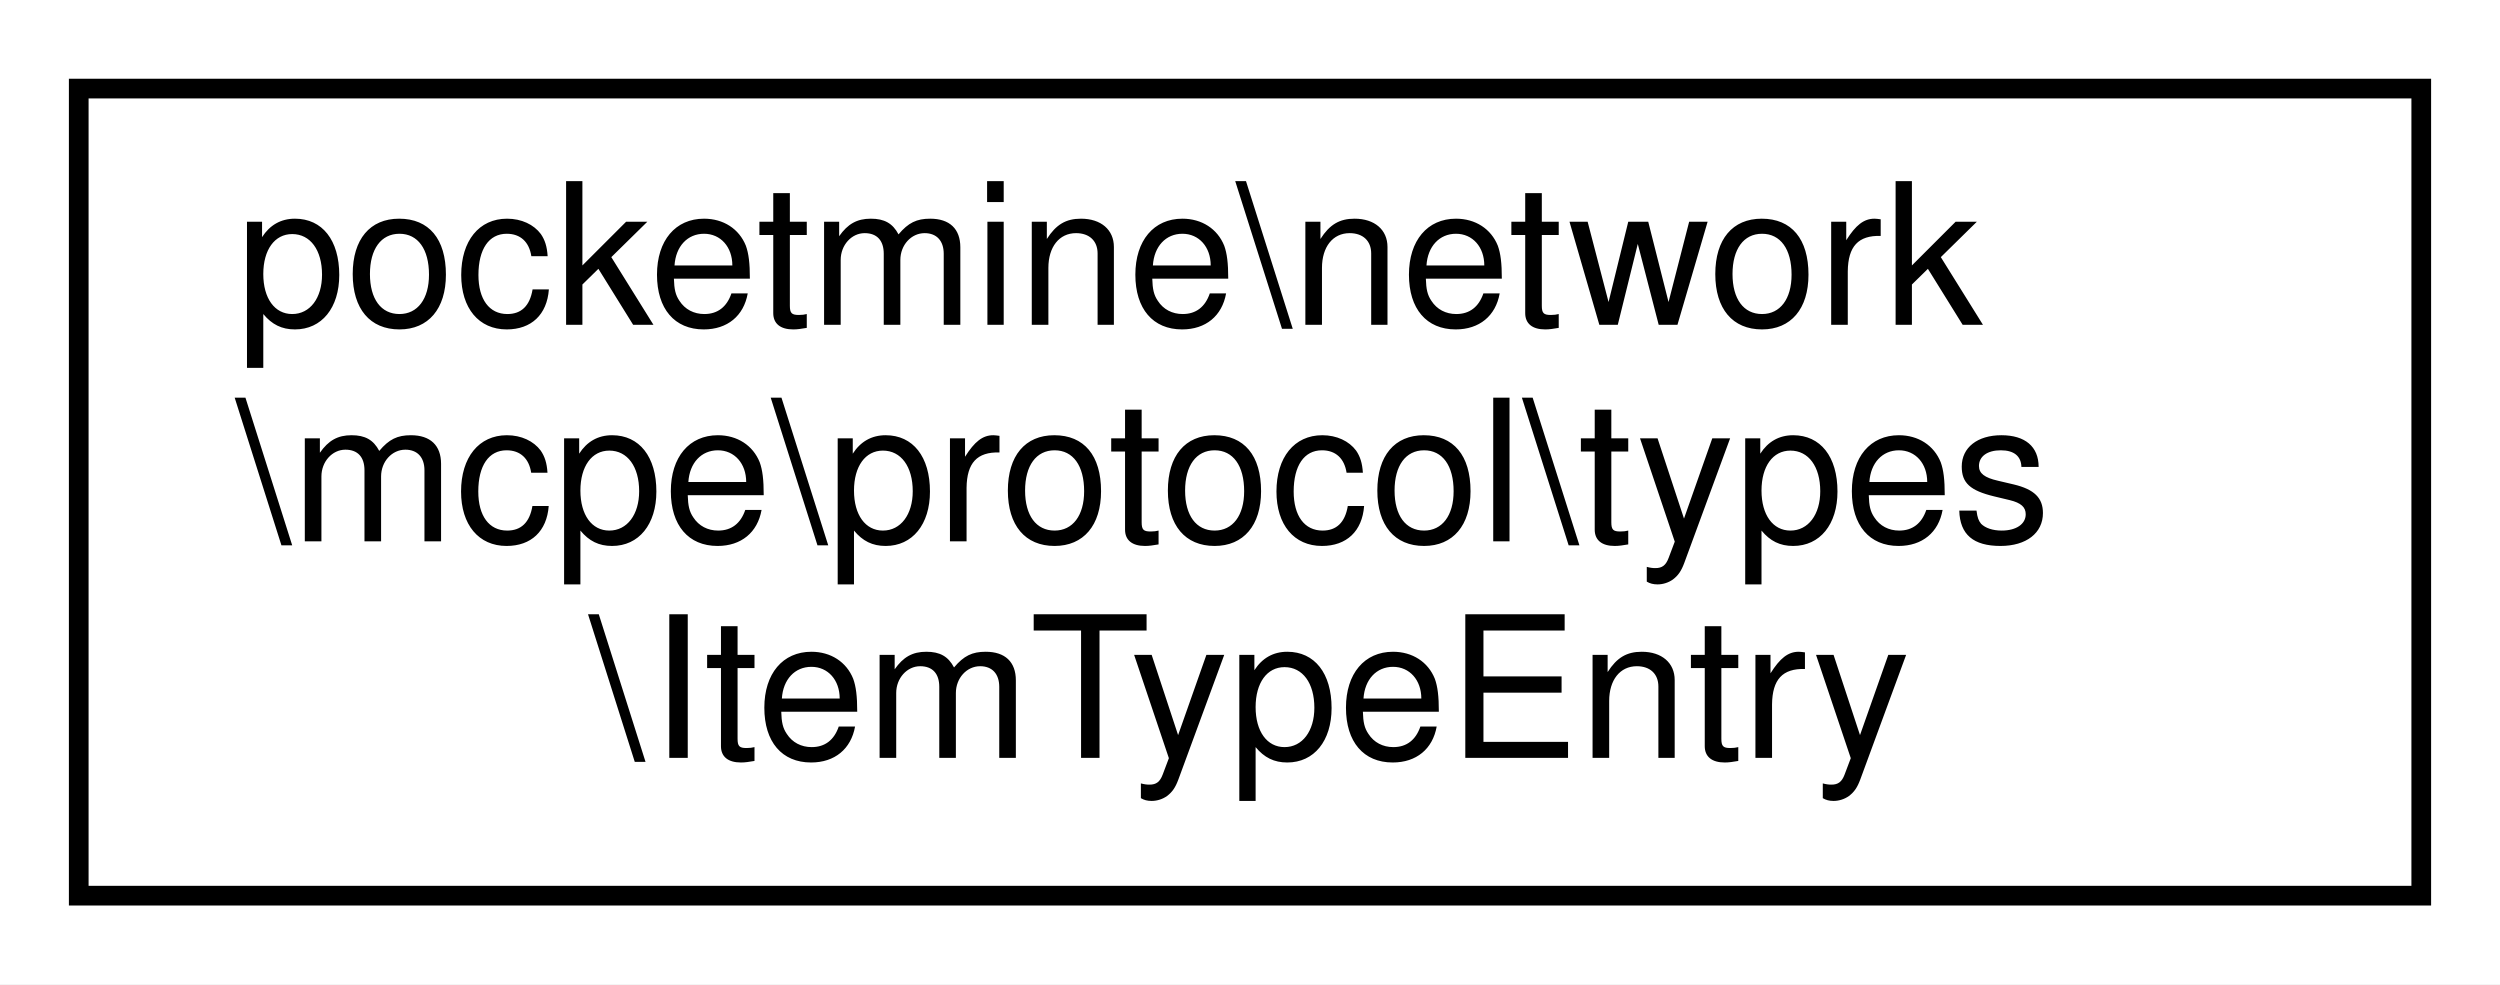
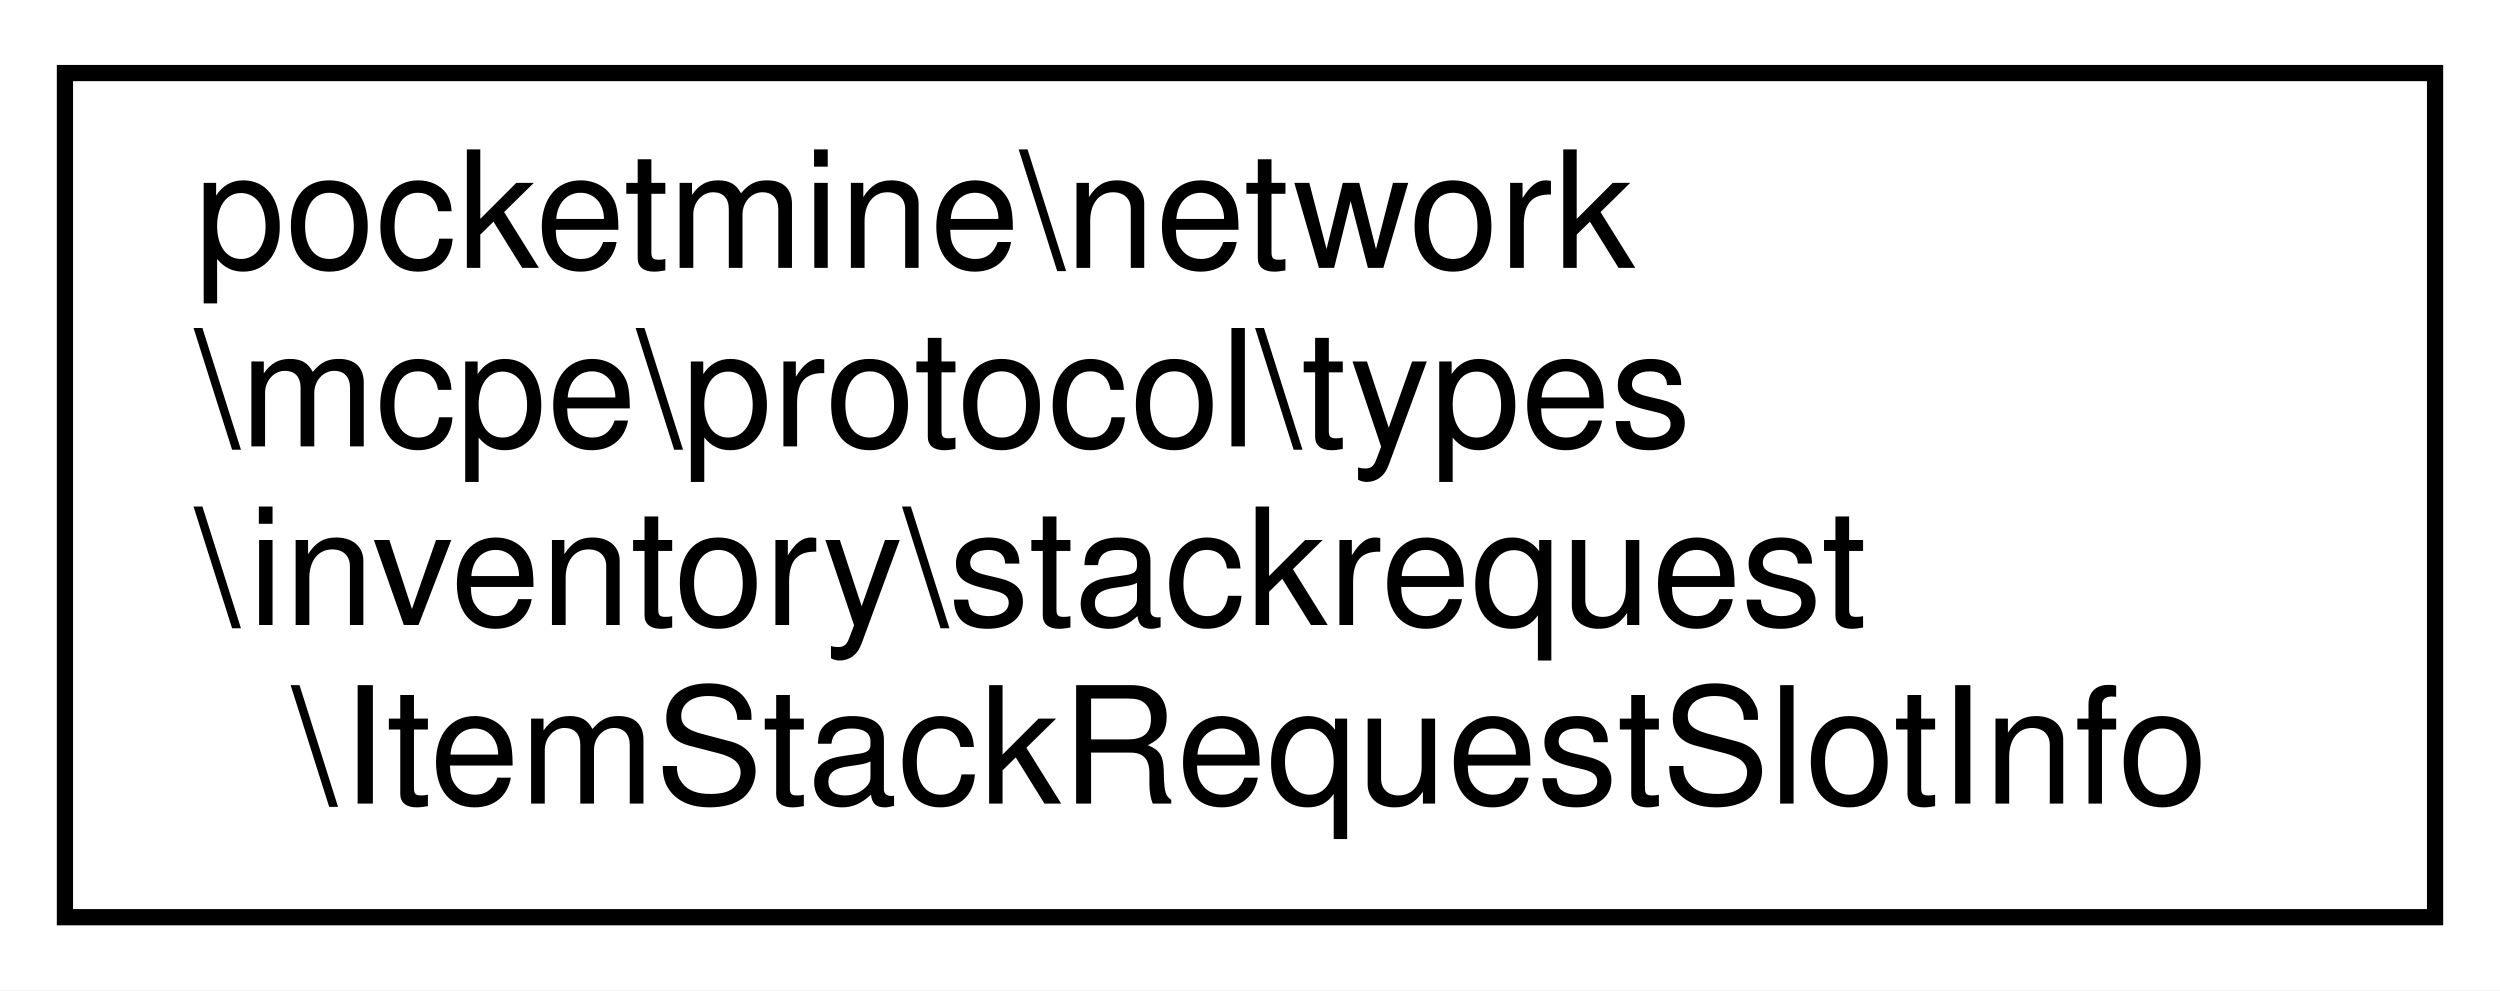
- <svg xmlns="http://www.w3.org/2000/svg" xmlns:xlink="http://www.w3.org/1999/xlink" width="127pt" height="50pt" viewBox="0.00 0.00 127.00 50.00">
-   <g id="graph0" class="graph" transform="scale(1 1) rotate(0) translate(4 46)">
-     <polygon fill="white" stroke="transparent" points="-4,4 -4,-46 123,-46 123,4 -4,4" />
+ <svg xmlns="http://www.w3.org/2000/svg" xmlns:xlink="http://www.w3.org/1999/xlink" width="154pt" height="61pt" viewBox="0.00 0.00 154.00 61.00">
+   <g id="graph0" class="graph" transform="scale(1 1) rotate(0) translate(4 57)">
+     <polygon fill="white" stroke="transparent" points="-4,4 -4,-57 150,-57 150,4 -4,4" />
    <g id="node1" class="node">
      <g id="a_node1">
-         <a xlink:href="d3/d6e/classpocketmine_1_1network_1_1mcpe_1_1protocol_1_1types_1_1_item_type_entry.html" target="_top" xlink:title=" ">
-           <polygon fill="white" stroke="black" points="0,-0.5 0,-41.5 119,-41.5 119,-0.5 0,-0.5" />
-           <text text-anchor="start" x="8" y="-29.5" font-family="Helvetica,sans-Serif" font-size="10.00">pocketmine\network</text>
-           <text text-anchor="start" x="8" y="-18.5" font-family="Helvetica,sans-Serif" font-size="10.00">\mcpe\protocol\types</text>
-           <text text-anchor="middle" x="59.5" y="-7.5" font-family="Helvetica,sans-Serif" font-size="10.00">\ItemTypeEntry</text>
+         <a xlink:href="de/d59/classpocketmine_1_1network_1_1mcpe_1_1protocol_1_1types_1_1inventory_1_1stackrequest_1_1_item_stack_request_slot_info.html" target="_top" xlink:title=" ">
+           <polygon fill="white" stroke="black" points="0,-0.5 0,-52.5 146,-52.5 146,-0.5 0,-0.5" />
+           <text text-anchor="start" x="8" y="-40.5" font-family="Helvetica,sans-Serif" font-size="10.00">pocketmine\network</text>
+           <text text-anchor="start" x="8" y="-29.5" font-family="Helvetica,sans-Serif" font-size="10.00">\mcpe\protocol\types</text>
+           <text text-anchor="start" x="8" y="-18.5" font-family="Helvetica,sans-Serif" font-size="10.00">\inventory\stackrequest</text>
+           <text text-anchor="middle" x="73" y="-7.5" font-family="Helvetica,sans-Serif" font-size="10.00">\ItemStackRequestSlotInfo</text>
        </a>
      </g>
    </g>
  </g>
</svg>
